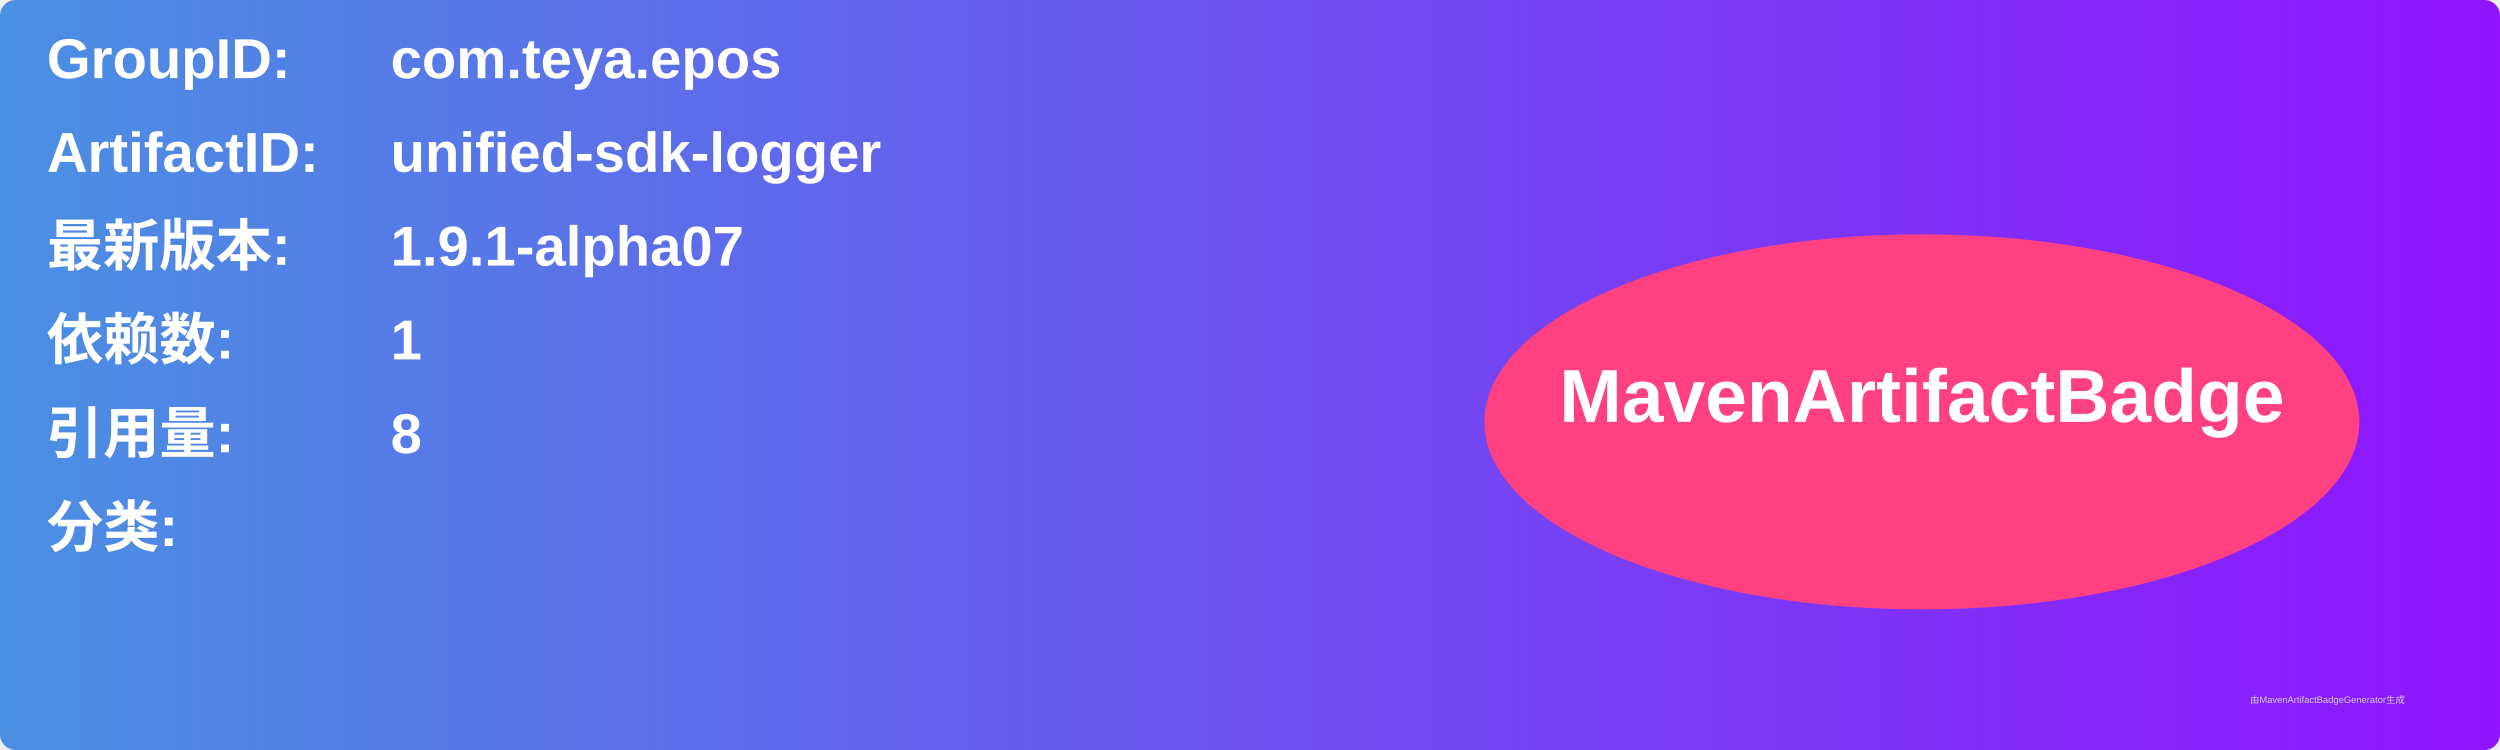
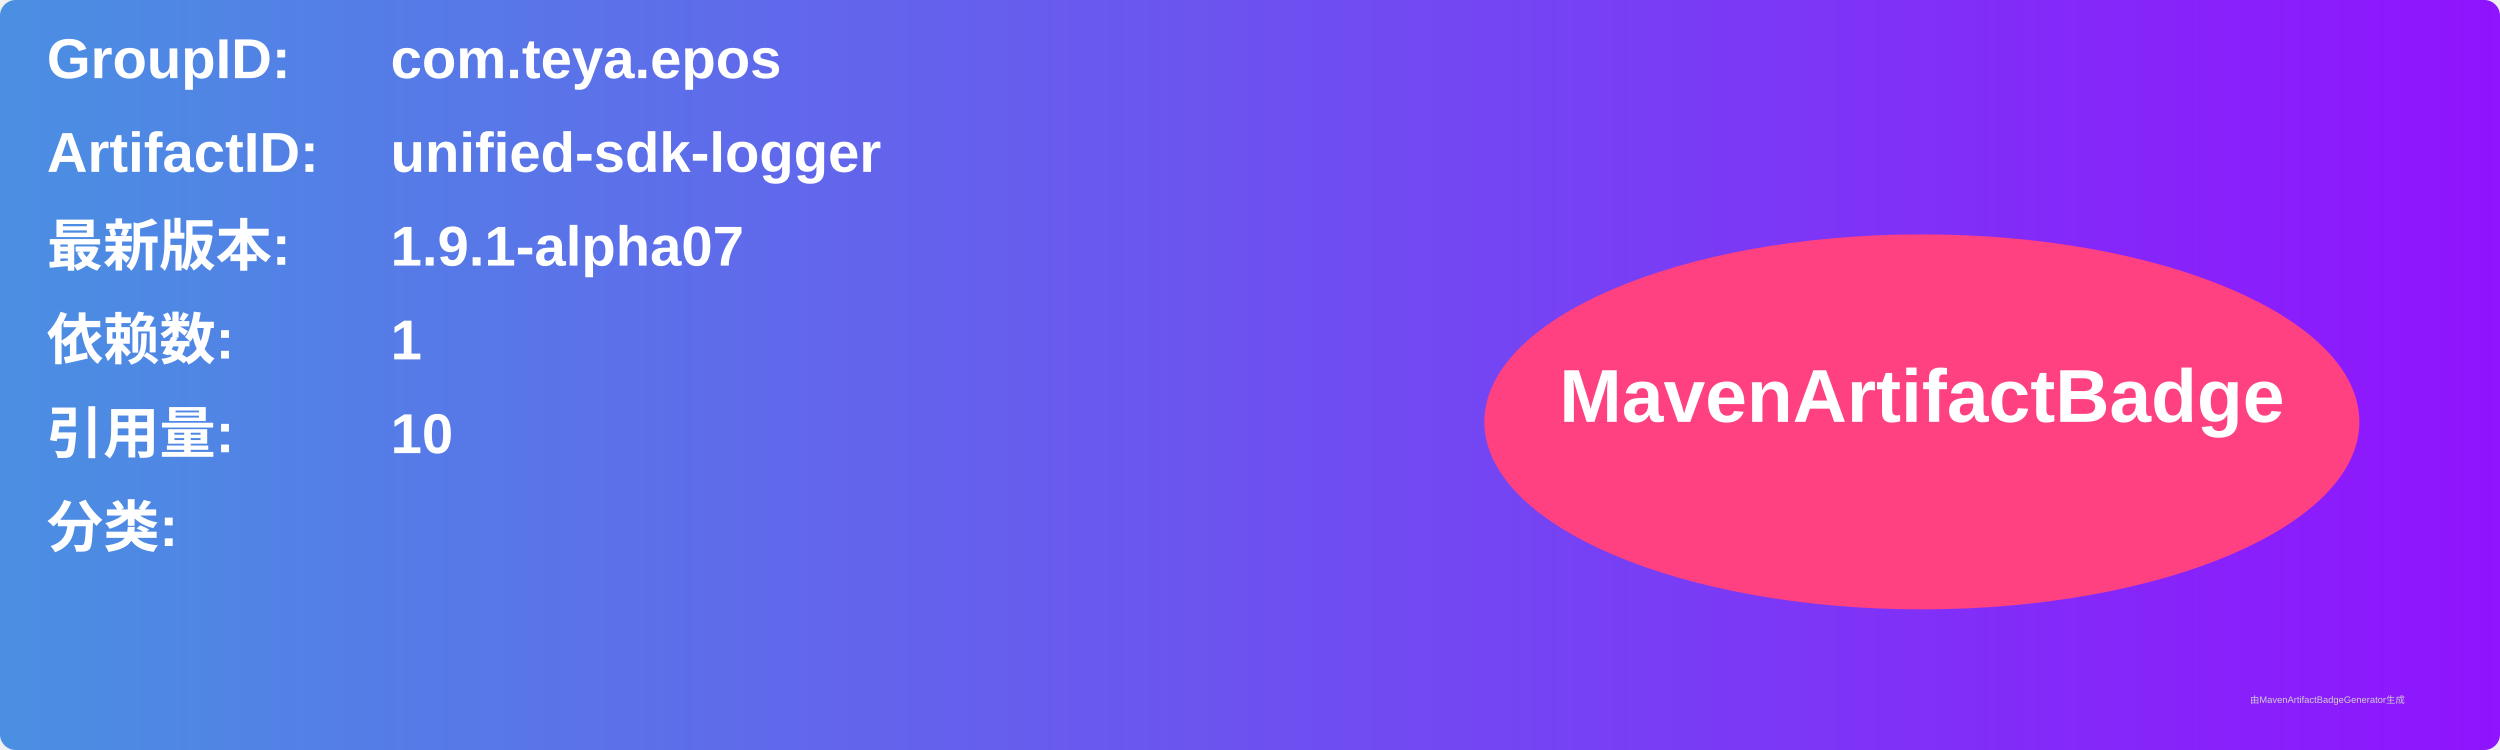
<svg xmlns="http://www.w3.org/2000/svg" width="800" height="240" viewBox="0 0 800 240">
  <linearGradient id="grad" x1="0%" y1="0%" x2="100%" y2="0%">
    <stop offset="0%" stop-color="#4a90e2" />
    <stop offset="100%" stop-color="#9013fe" />
  </linearGradient>
  <rect width="100%" height="100%" rx="5" ry="5" fill="url(#grad)" />
  <g transform="translate(15, 15)">
    <text x="0" y="10" font-family="Arial" font-size="18" fill="white" font-weight="bold" width="260">GroupID:</text>
    <text x="110" y="10" font-family="Arial" font-size="18" fill="white" font-weight="bold" width="460">com.teya.epos</text>
    <text x="0" y="40" font-family="Arial" font-size="18" fill="white" font-weight="bold" width="260">ArtifactID:</text>
    <text x="110" y="40" font-family="Arial" font-size="18" fill="white" font-weight="bold" width="460">unified-sdk-logger</text>
    <text x="0" y="70" font-family="Arial" font-size="18" fill="white" font-weight="bold">最新版本:</text>
    <text x="110" y="70" font-family="Arial" font-size="18" fill="white" font-weight="bold">
      <tspan font-weight="bold">1.9.1-alpha07</tspan>
    </text>
    <text x="0" y="100" font-family="Arial" font-size="18" fill="white" font-weight="bold">依赖数: </text>
    <text x="110" y="100" font-family="Arial" font-size="18" fill="white">
      <tspan font-weight="bold">1</tspan>
    </text>
    <text x="0" y="130" font-family="Arial" font-size="18" fill="white" font-weight="bold">引用量: </text>
    <text x="110" y="130" font-family="Arial" font-size="18" fill="white">
-       <tspan font-weight="bold">8</tspan>
+       <tspan font-weight="bold">10</tspan>
    </text>
    <text x="0" y="160" font-family="Arial" font-size="18" fill="white" font-weight="bold">分类:</text>
    <text x="10" y="190" font-family="Arial" font-size="10" fill="white">
      <tspan font-weight="bold" />
    </text>
    <ellipse cx="600" cy="120" rx="140" ry="60" fill="#ff4081" />
    <text x="600" y="120" text-anchor="middle" font-family="Arial" font-size="24" fill="white" font-weight="bold">MavenArtifactBadge</text>
  </g>
  <text x="720" y="225" font-family="Arial" font-size="3" fill="#d0d0d0">由MavenArtifactBadgeGenerator生成</text>
</svg>
